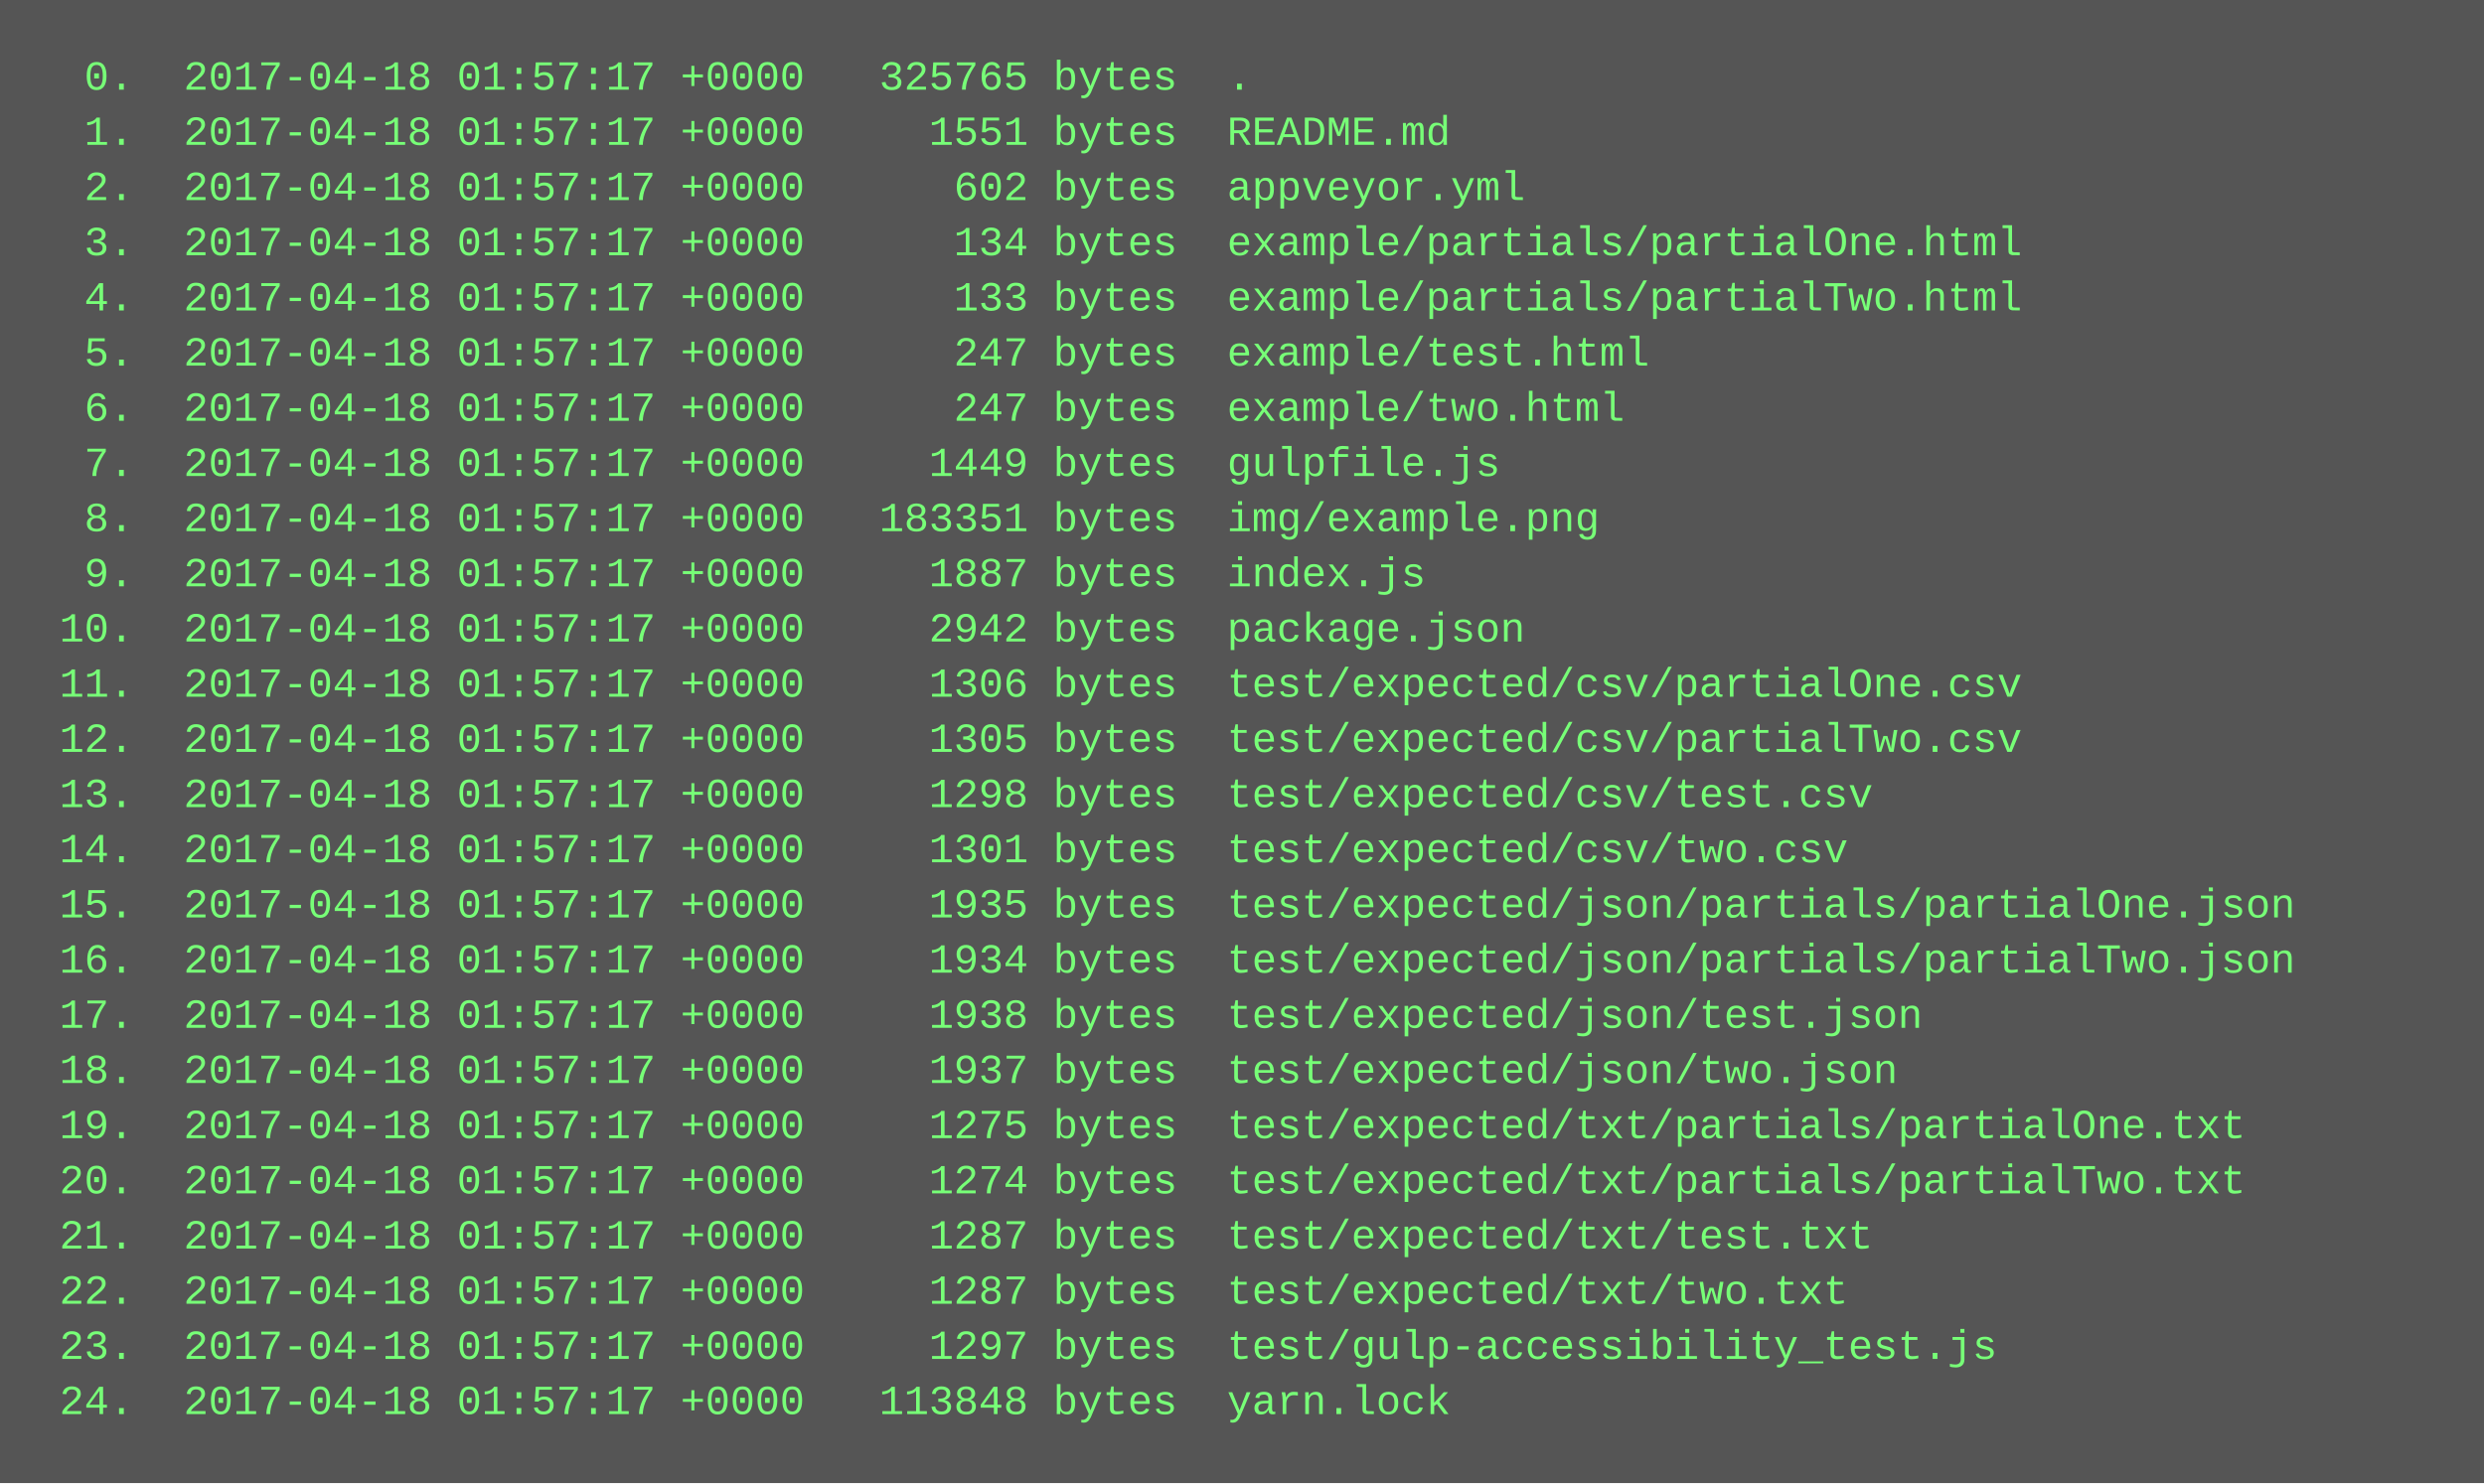
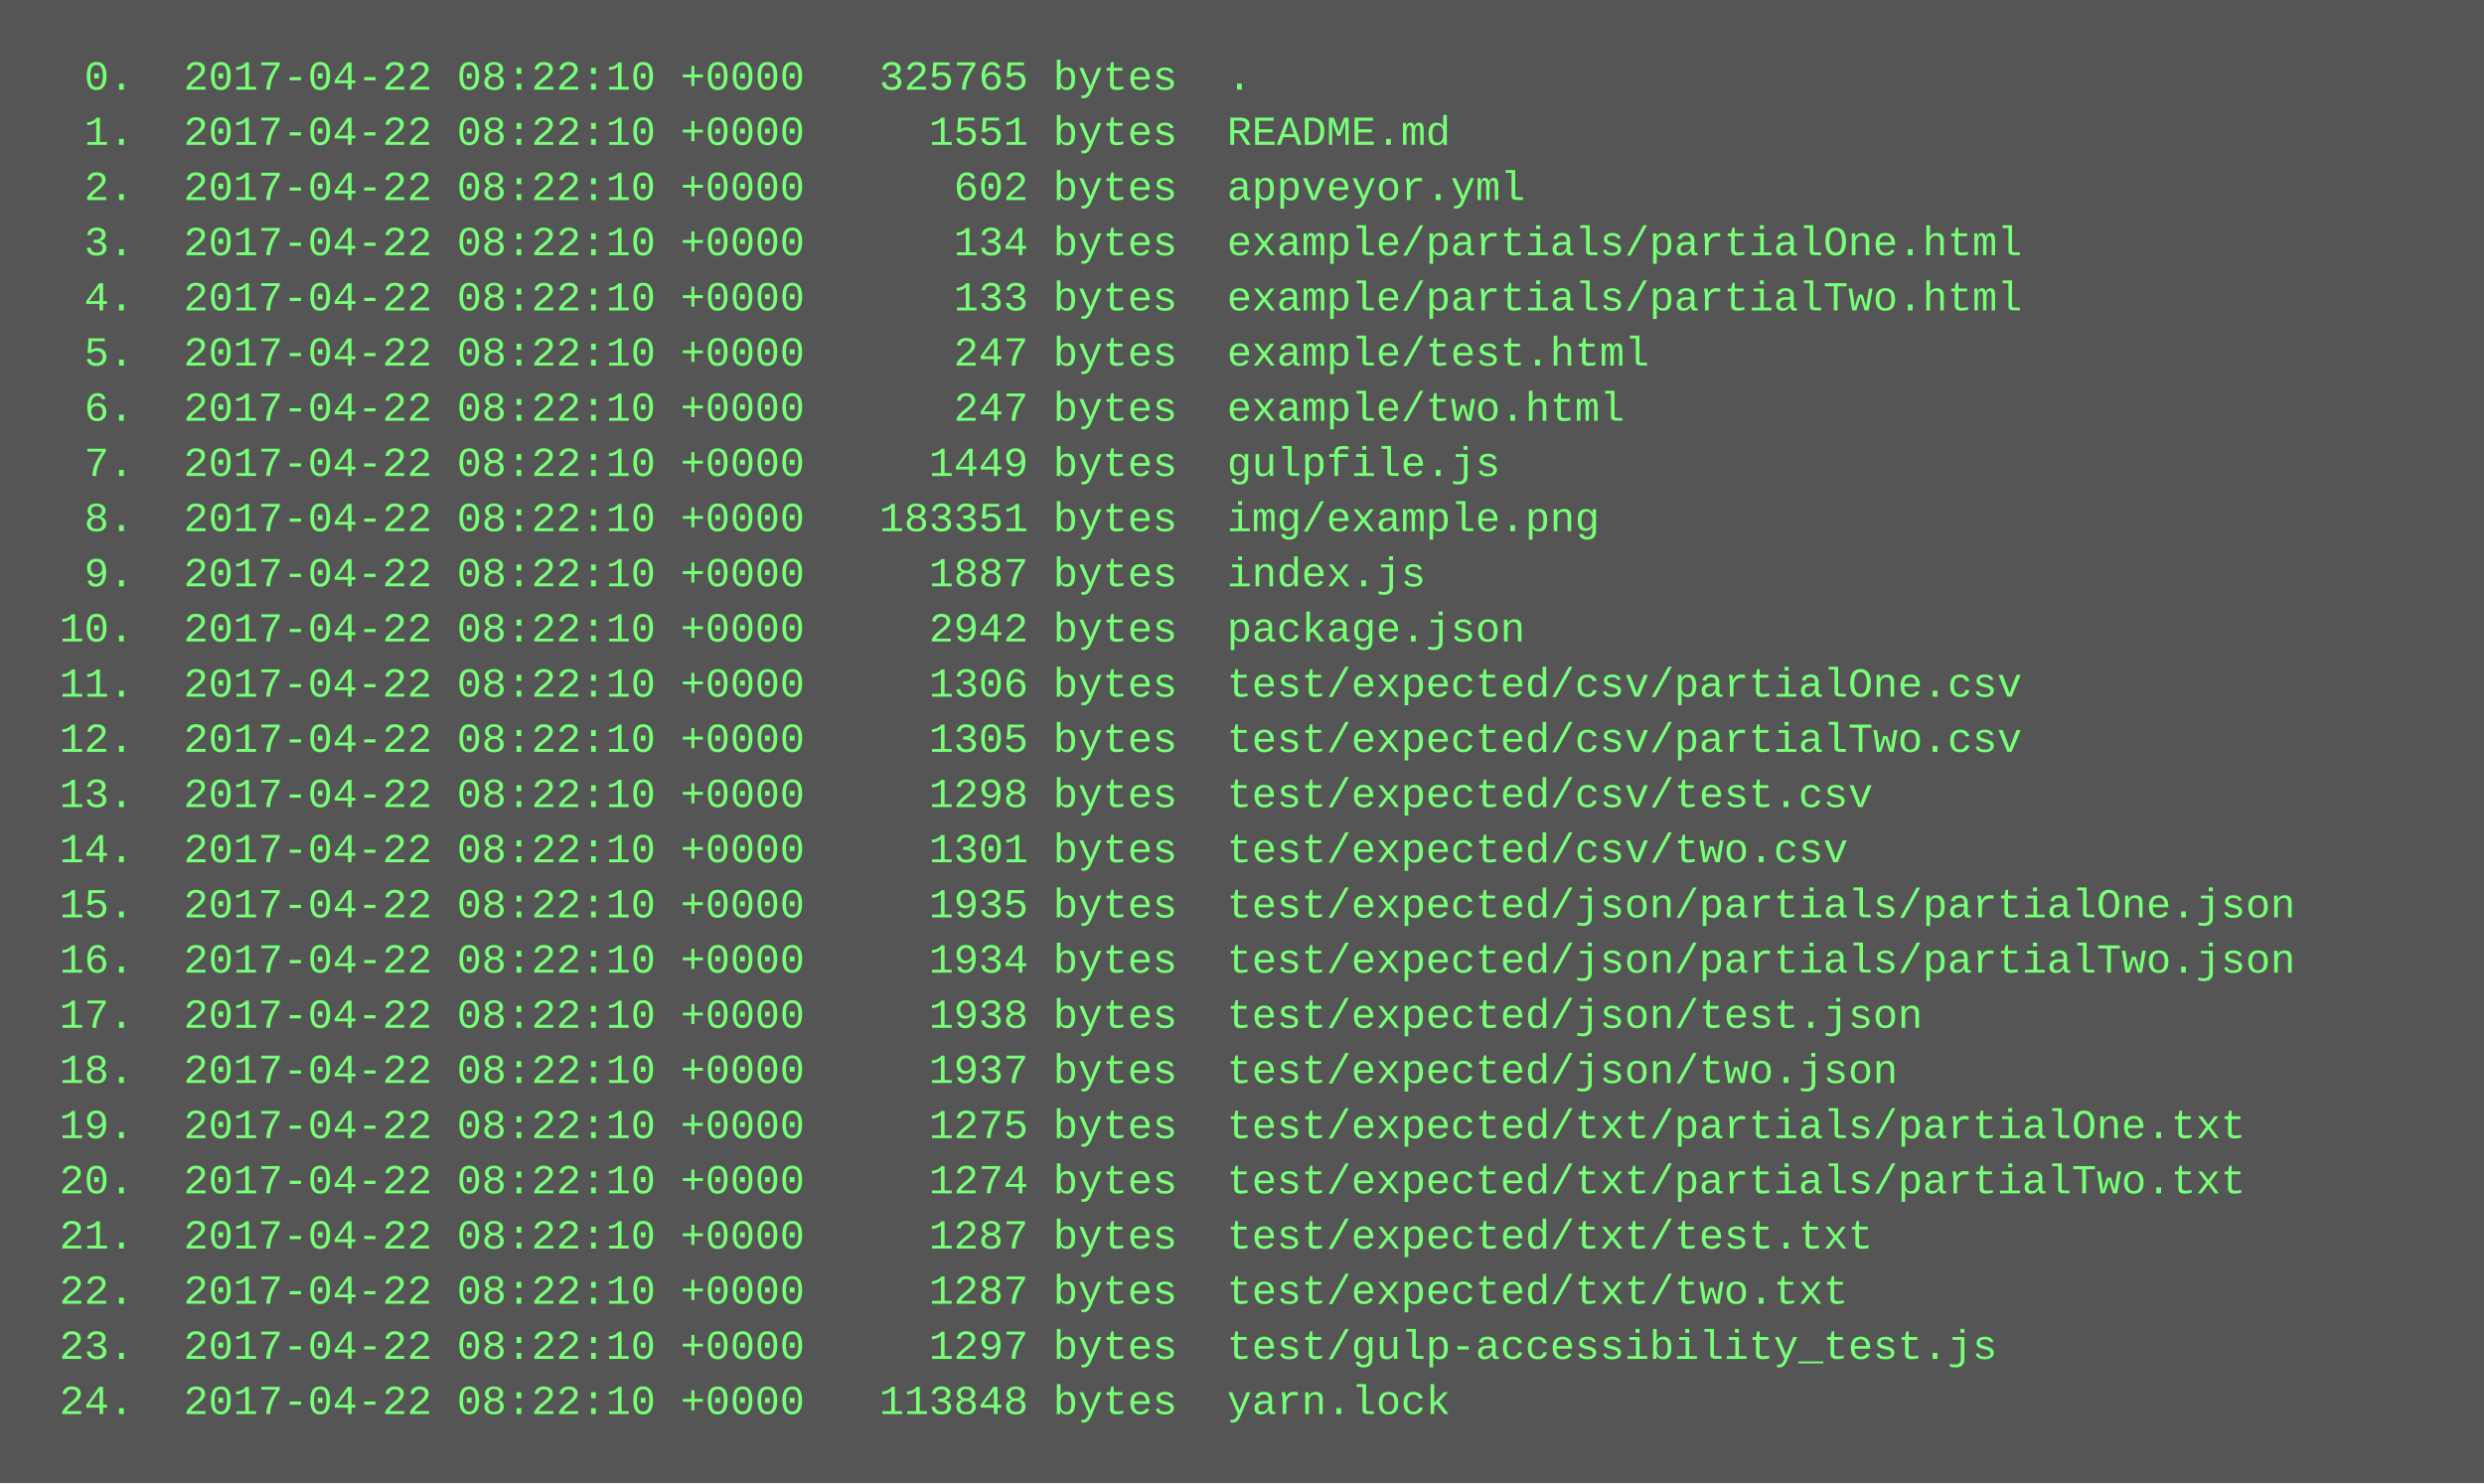
<svg xmlns="http://www.w3.org/2000/svg" height="430" width="720">
  <rect height="430" fill="#555" width="720" />
  <text fill="#7f7" font-family="Courier New" font-size="12" xml:space="preserve">
-     <tspan x="10" y="26">  0.  2017-04-18 01:57:17 +0000   325765 bytes  .</tspan>
-     <tspan x="10" y="42">  1.  2017-04-18 01:57:17 +0000     1551 bytes  README.md</tspan>
-     <tspan x="10" y="58">  2.  2017-04-18 01:57:17 +0000      602 bytes  appveyor.yml</tspan>
-     <tspan x="10" y="74">  3.  2017-04-18 01:57:17 +0000      134 bytes  example/partials/partialOne.html</tspan>
-     <tspan x="10" y="90">  4.  2017-04-18 01:57:17 +0000      133 bytes  example/partials/partialTwo.html</tspan>
-     <tspan x="10" y="106">  5.  2017-04-18 01:57:17 +0000      247 bytes  example/test.html</tspan>
-     <tspan x="10" y="122">  6.  2017-04-18 01:57:17 +0000      247 bytes  example/two.html</tspan>
-     <tspan x="10" y="138">  7.  2017-04-18 01:57:17 +0000     1449 bytes  gulpfile.js</tspan>
-     <tspan x="10" y="154">  8.  2017-04-18 01:57:17 +0000   183351 bytes  img/example.png</tspan>
-     <tspan x="10" y="170">  9.  2017-04-18 01:57:17 +0000     1887 bytes  index.js</tspan>
-     <tspan x="10" y="186"> 10.  2017-04-18 01:57:17 +0000     2942 bytes  package.json</tspan>
-     <tspan x="10" y="202"> 11.  2017-04-18 01:57:17 +0000     1306 bytes  test/expected/csv/partialOne.csv</tspan>
-     <tspan x="10" y="218"> 12.  2017-04-18 01:57:17 +0000     1305 bytes  test/expected/csv/partialTwo.csv</tspan>
-     <tspan x="10" y="234"> 13.  2017-04-18 01:57:17 +0000     1298 bytes  test/expected/csv/test.csv</tspan>
-     <tspan x="10" y="250"> 14.  2017-04-18 01:57:17 +0000     1301 bytes  test/expected/csv/two.csv</tspan>
-     <tspan x="10" y="266"> 15.  2017-04-18 01:57:17 +0000     1935 bytes  test/expected/json/partials/partialOne.json</tspan>
-     <tspan x="10" y="282"> 16.  2017-04-18 01:57:17 +0000     1934 bytes  test/expected/json/partials/partialTwo.json</tspan>
-     <tspan x="10" y="298"> 17.  2017-04-18 01:57:17 +0000     1938 bytes  test/expected/json/test.json</tspan>
-     <tspan x="10" y="314"> 18.  2017-04-18 01:57:17 +0000     1937 bytes  test/expected/json/two.json</tspan>
-     <tspan x="10" y="330"> 19.  2017-04-18 01:57:17 +0000     1275 bytes  test/expected/txt/partials/partialOne.txt</tspan>
-     <tspan x="10" y="346"> 20.  2017-04-18 01:57:17 +0000     1274 bytes  test/expected/txt/partials/partialTwo.txt</tspan>
-     <tspan x="10" y="362"> 21.  2017-04-18 01:57:17 +0000     1287 bytes  test/expected/txt/test.txt</tspan>
-     <tspan x="10" y="378"> 22.  2017-04-18 01:57:17 +0000     1287 bytes  test/expected/txt/two.txt</tspan>
-     <tspan x="10" y="394"> 23.  2017-04-18 01:57:17 +0000     1297 bytes  test/gulp-accessibility_test.js</tspan>
-     <tspan x="10" y="410"> 24.  2017-04-18 01:57:17 +0000   113848 bytes  yarn.lock</tspan>
+     <tspan x="10" y="26">  0.  2017-04-22 08:22:10 +0000   325765 bytes  .</tspan>
+     <tspan x="10" y="42">  1.  2017-04-22 08:22:10 +0000     1551 bytes  README.md</tspan>
+     <tspan x="10" y="58">  2.  2017-04-22 08:22:10 +0000      602 bytes  appveyor.yml</tspan>
+     <tspan x="10" y="74">  3.  2017-04-22 08:22:10 +0000      134 bytes  example/partials/partialOne.html</tspan>
+     <tspan x="10" y="90">  4.  2017-04-22 08:22:10 +0000      133 bytes  example/partials/partialTwo.html</tspan>
+     <tspan x="10" y="106">  5.  2017-04-22 08:22:10 +0000      247 bytes  example/test.html</tspan>
+     <tspan x="10" y="122">  6.  2017-04-22 08:22:10 +0000      247 bytes  example/two.html</tspan>
+     <tspan x="10" y="138">  7.  2017-04-22 08:22:10 +0000     1449 bytes  gulpfile.js</tspan>
+     <tspan x="10" y="154">  8.  2017-04-22 08:22:10 +0000   183351 bytes  img/example.png</tspan>
+     <tspan x="10" y="170">  9.  2017-04-22 08:22:10 +0000     1887 bytes  index.js</tspan>
+     <tspan x="10" y="186"> 10.  2017-04-22 08:22:10 +0000     2942 bytes  package.json</tspan>
+     <tspan x="10" y="202"> 11.  2017-04-22 08:22:10 +0000     1306 bytes  test/expected/csv/partialOne.csv</tspan>
+     <tspan x="10" y="218"> 12.  2017-04-22 08:22:10 +0000     1305 bytes  test/expected/csv/partialTwo.csv</tspan>
+     <tspan x="10" y="234"> 13.  2017-04-22 08:22:10 +0000     1298 bytes  test/expected/csv/test.csv</tspan>
+     <tspan x="10" y="250"> 14.  2017-04-22 08:22:10 +0000     1301 bytes  test/expected/csv/two.csv</tspan>
+     <tspan x="10" y="266"> 15.  2017-04-22 08:22:10 +0000     1935 bytes  test/expected/json/partials/partialOne.json</tspan>
+     <tspan x="10" y="282"> 16.  2017-04-22 08:22:10 +0000     1934 bytes  test/expected/json/partials/partialTwo.json</tspan>
+     <tspan x="10" y="298"> 17.  2017-04-22 08:22:10 +0000     1938 bytes  test/expected/json/test.json</tspan>
+     <tspan x="10" y="314"> 18.  2017-04-22 08:22:10 +0000     1937 bytes  test/expected/json/two.json</tspan>
+     <tspan x="10" y="330"> 19.  2017-04-22 08:22:10 +0000     1275 bytes  test/expected/txt/partials/partialOne.txt</tspan>
+     <tspan x="10" y="346"> 20.  2017-04-22 08:22:10 +0000     1274 bytes  test/expected/txt/partials/partialTwo.txt</tspan>
+     <tspan x="10" y="362"> 21.  2017-04-22 08:22:10 +0000     1287 bytes  test/expected/txt/test.txt</tspan>
+     <tspan x="10" y="378"> 22.  2017-04-22 08:22:10 +0000     1287 bytes  test/expected/txt/two.txt</tspan>
+     <tspan x="10" y="394"> 23.  2017-04-22 08:22:10 +0000     1297 bytes  test/gulp-accessibility_test.js</tspan>
+     <tspan x="10" y="410"> 24.  2017-04-22 08:22:10 +0000   113848 bytes  yarn.lock</tspan>
  </text>
</svg>
